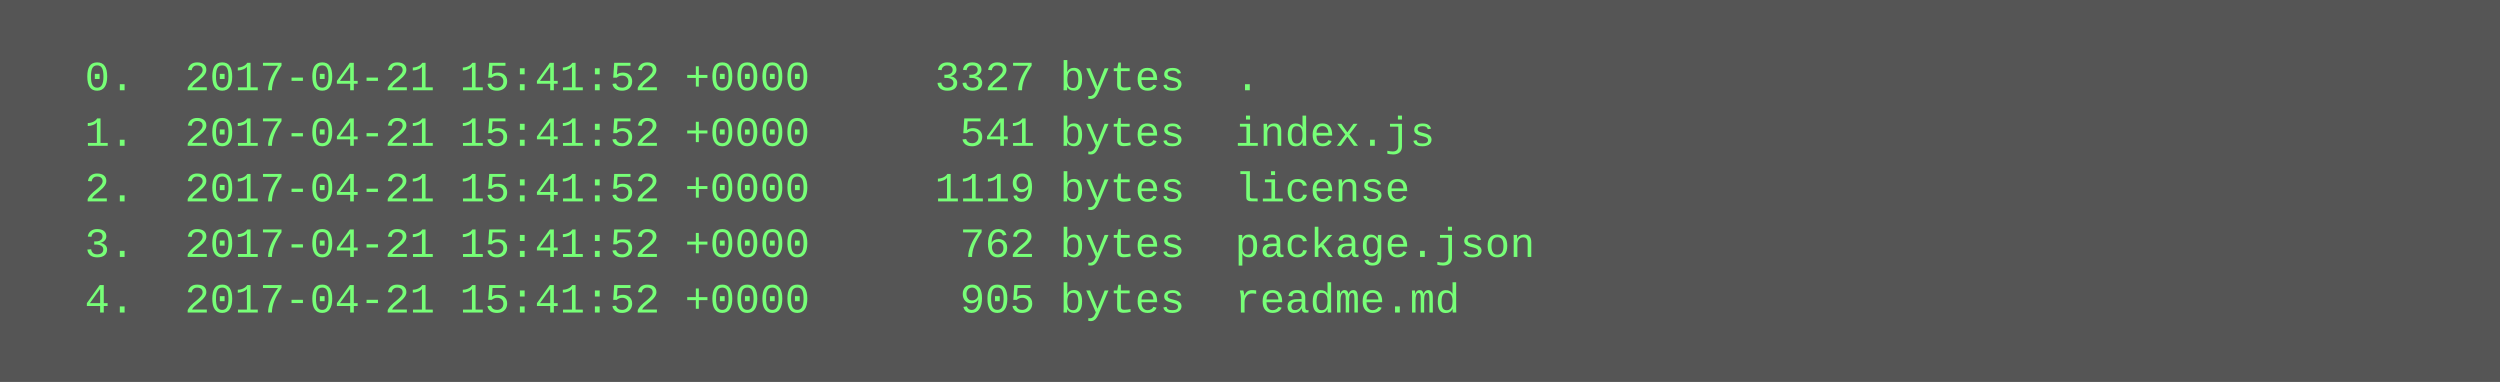
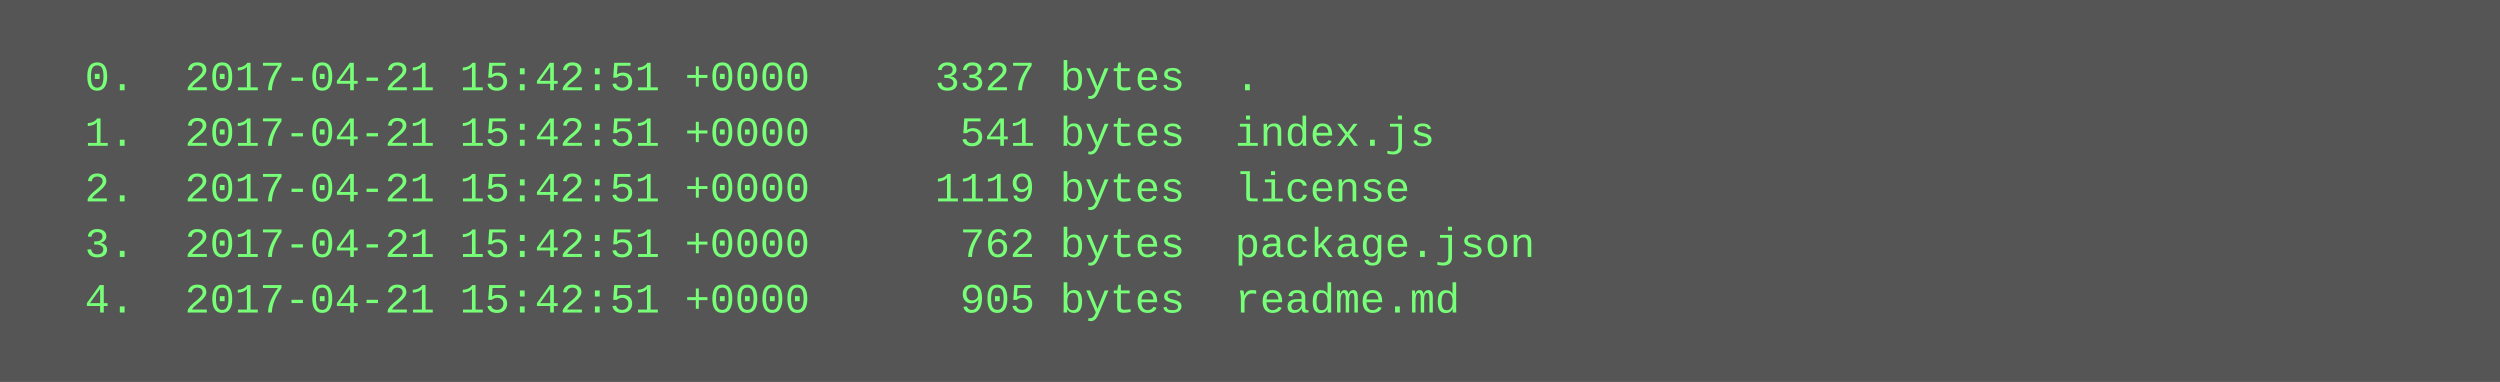
<svg xmlns="http://www.w3.org/2000/svg" height="110" width="720">
  <rect height="110" fill="#555" width="720" />
  <text fill="#7f7" font-family="Courier New" font-size="12" xml:space="preserve">
-     <tspan x="10" y="26">  0.  2017-04-21 15:41:52 +0000     3327 bytes  .</tspan>
-     <tspan x="10" y="42">  1.  2017-04-21 15:41:52 +0000      541 bytes  index.js</tspan>
-     <tspan x="10" y="58">  2.  2017-04-21 15:41:52 +0000     1119 bytes  license</tspan>
-     <tspan x="10" y="74">  3.  2017-04-21 15:41:52 +0000      762 bytes  package.json</tspan>
-     <tspan x="10" y="90">  4.  2017-04-21 15:41:52 +0000      905 bytes  readme.md</tspan>
+     <tspan x="10" y="26">  0.  2017-04-21 15:42:51 +0000     3327 bytes  .</tspan>
+     <tspan x="10" y="42">  1.  2017-04-21 15:42:51 +0000      541 bytes  index.js</tspan>
+     <tspan x="10" y="58">  2.  2017-04-21 15:42:51 +0000     1119 bytes  license</tspan>
+     <tspan x="10" y="74">  3.  2017-04-21 15:42:51 +0000      762 bytes  package.json</tspan>
+     <tspan x="10" y="90">  4.  2017-04-21 15:42:51 +0000      905 bytes  readme.md</tspan>
  </text>
</svg>
